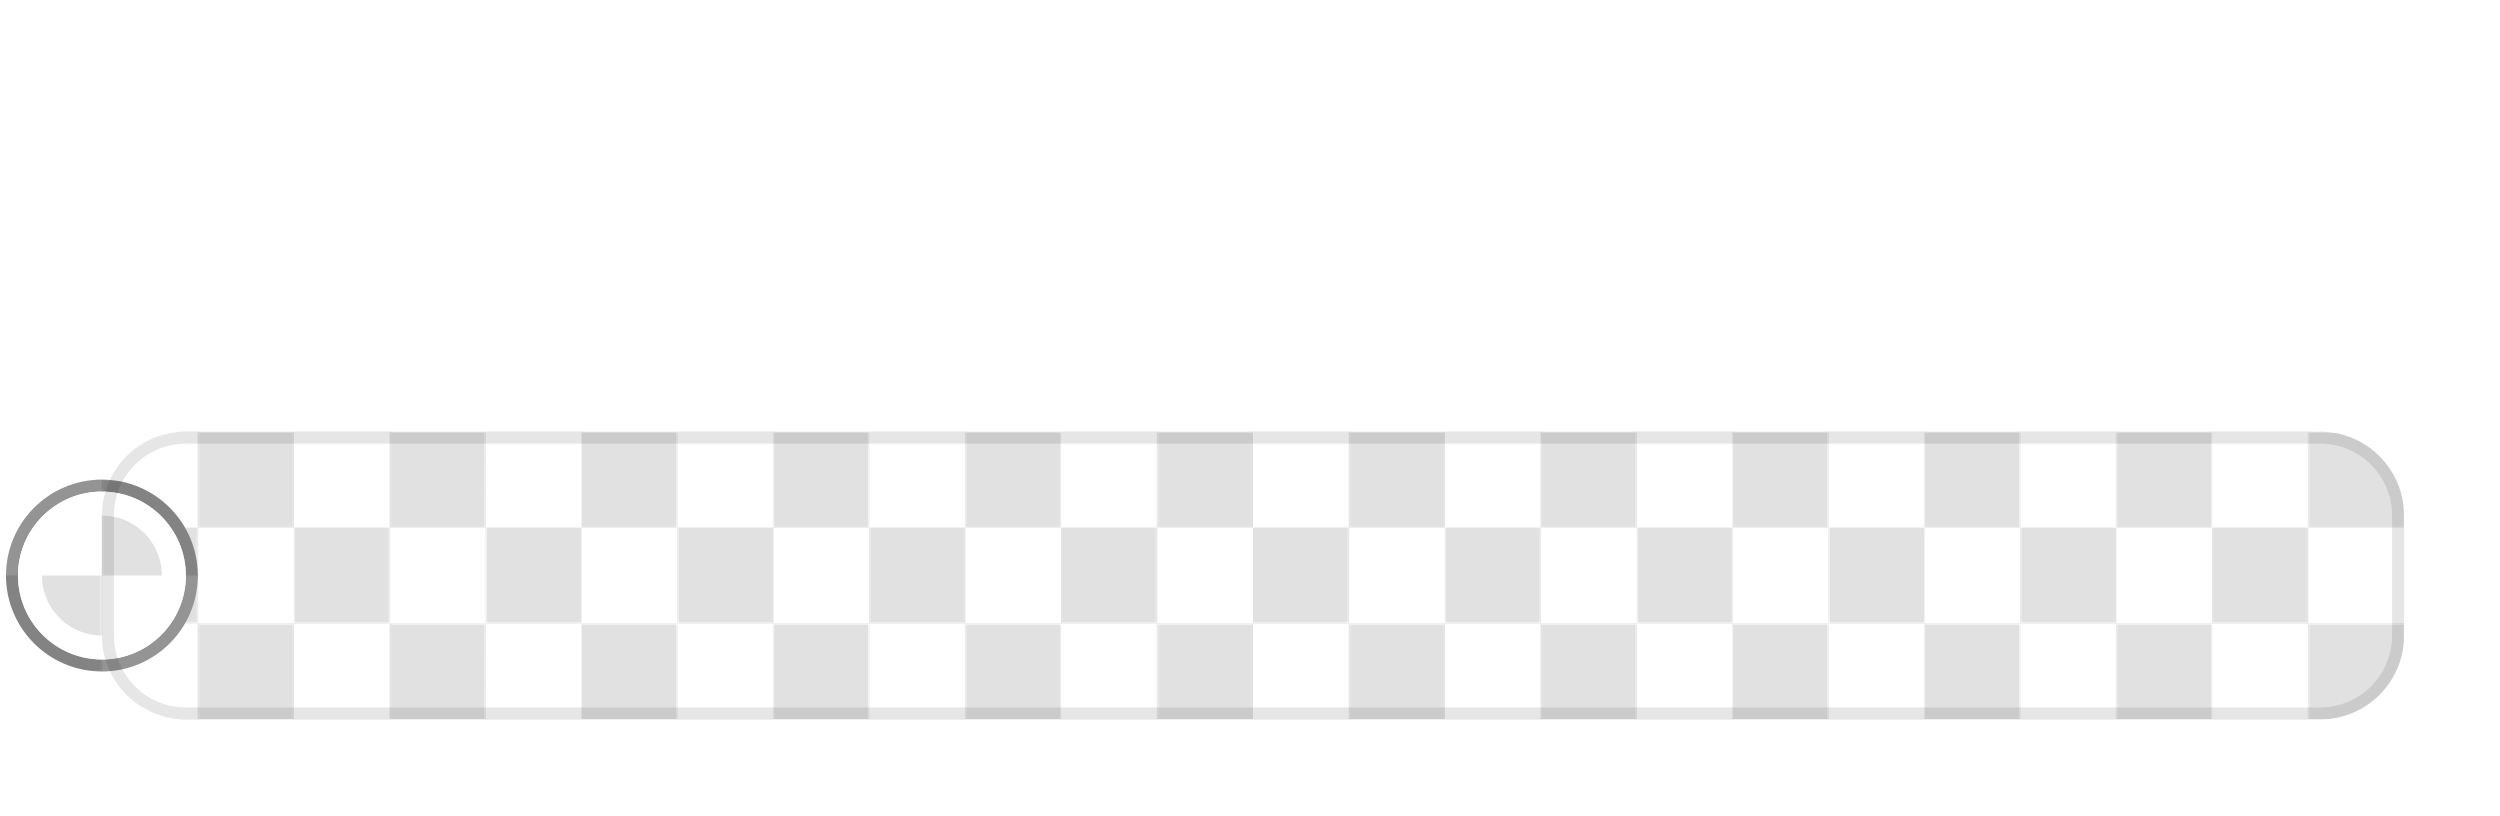
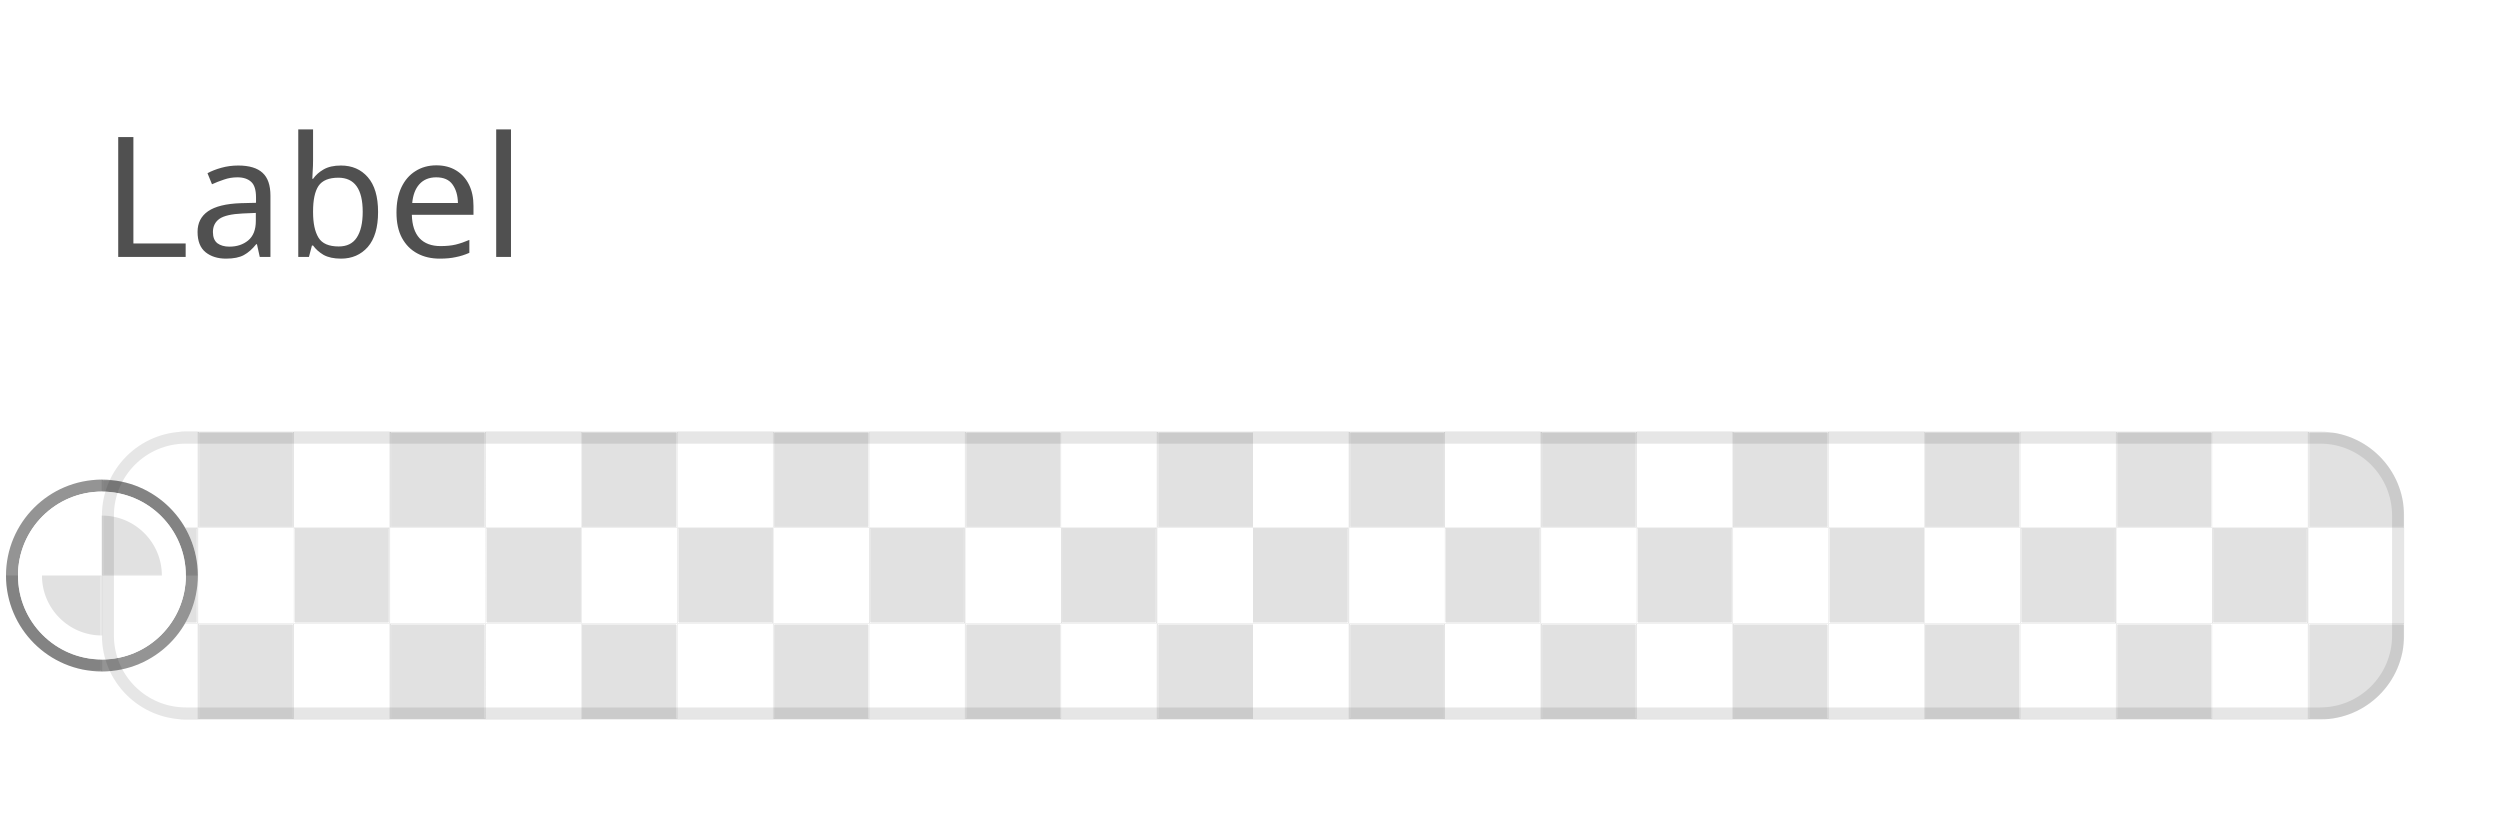
<svg xmlns="http://www.w3.org/2000/svg" width="208.5" height="68" viewBox="0 0 208.5 68">
  <rect data-part="container" data-tokens="stroke=color-gray-1000-light;strokeWidth=color-slider-border-width;strokeOpacity=color-slider-border-opacity;width=bar-width-large;minWidth=color-slider-minimum-length;height=color-control-track-width;cornerRadius=corner-radius-medium-size-small" x="8.5" y="36" width="192" height="24" rx="7" fill="none" />
  <defs>
    <pattern id="pattern-rgb_28_225_2c__20_225_2c__20_225_29__7c_8_7c_8_2e_5_7c_36" x="8.5" y="36" width="16" height="16" patternUnits="userSpaceOnUse">
      <rect x="8" width="8" height="8" fill="rgb(225, 225, 225)" />
      <rect y="8" width="8" height="8" fill="rgb(225, 225, 225)" />
    </pattern>
  </defs>
  <rect data-part="opacity-checkerboard" data-tokens="fill=opacity-checkerboard-square-light;patternFill=opacity-checkerboard-square-dark;patternSize=opacity-checkerboard-square-size-medium" x="8.5" y="36" width="192" height="24" rx="7" fill="rgb(255, 255, 255)" />
  <rect x="8.5" y="36" width="192" height="24" rx="7" fill="url(#pattern-rgb_28_225_2c__20_225_2c__20_225_29__7c_8_7c_8_2e_5_7c_36)" />
  <rect data-part="color-handle" data-tokens="stroke=color-black;strokeWidth=color-handle-outer-border-width;strokeOpacity=color-handle-inner-border-opacity;innerStroke=color-white;innerStrokeWidth=border-width-200;width=color-handle-size;height=color-handle-size" x="0.5" y="40" width="16" height="16" rx="8" fill="none" />
  <defs>
    <pattern id="pattern-rgb_28_225_2c__20_225_2c__20_225_29__7c_8_7c_0_2e_5_7c_40" x="0.5" y="40" width="16" height="16" patternUnits="userSpaceOnUse">
      <rect x="8" width="8" height="8" fill="rgb(225, 225, 225)" />
      <rect y="8" width="8" height="8" fill="rgb(225, 225, 225)" />
    </pattern>
  </defs>
  <rect data-part="color-handle.opacity-checkerboard" data-tokens="fill=opacity-checkerboard-square-light;patternFill=opacity-checkerboard-square-dark;patternSize=opacity-checkerboard-square-size-medium" x="0.5" y="40" width="16" height="16" rx="8" fill="rgb(255, 255, 255)" />
  <rect x="0.5" y="40" width="16" height="16" rx="8" fill="url(#pattern-rgb_28_225_2c__20_225_2c__20_225_29__7c_8_7c_0_2e_5_7c_40)" />
  <rect data-part="color-handle.fill" data-tokens="height=color-handle-size" x="0.5" y="40" width="16" height="16" rx="8" fill="none" />
  <rect data-part="color-handle.container.border" data-tokens="" x="1" y="40.5" width="15" height="15" rx="7.5" fill="none" stroke="rgb(0, 0, 0)" stroke-width="1" stroke-opacity="0.42" />
  <rect data-part="color-handle.container.inner-border" data-tokens="" x="2.5" y="42" width="12" height="12" rx="6" fill="none" stroke="rgb(255, 255, 255)" stroke-width="2" />
-   <rect data-part="field-label" data-tokens="height=base-height-medium;gap=base-gap-medium" x="8.5" y="0" width="0" height="32" rx="0" fill="none" />
-   <text data-part="field-label.label" data-tokens="color=neutral-subdued-content-color-default;fontSize=component-m-regular;fontWeight=component-m-regular;fontFamily=component-m-regular;lineHeight=line-height-100" x="8.5" y="16" font-family="'Adobe Clean Spectrum VF', 'Adobe Clean Spectrum VF', adobe-clean-spectrum-vf, 'Adobe Clean', 'Source Sans 3', sans-serif" font-size="14" font-weight="400" dominant-baseline="central" fill="rgb(80, 80, 80)" />
+   <rect data-part="field-label" data-tokens="height=base-height-medium;gap=base-gap-medium" x="8.5" y="0" width="32.116" height="32" rx="0" fill="none" />
+   <text data-part="field-label.label" data-tokens="color=neutral-subdued-content-color-default;fontSize=component-m-regular;fontWeight=component-m-regular;fontFamily=component-m-regular;lineHeight=line-height-100" x="8.5" y="16" font-family="'Adobe Clean Spectrum VF', 'Adobe Clean Spectrum VF', adobe-clean-spectrum-vf, 'Adobe Clean', 'Source Sans 3', sans-serif" font-size="14" font-weight="400" dominant-baseline="central" fill="rgb(80, 80, 80)">Label</text>
  <rect data-part="container.border" data-tokens="" x="9" y="36.5" width="191" height="23" rx="6.5" fill="none" stroke="rgb(0, 0, 0)" stroke-width="1" stroke-opacity="0.1" />
</svg>
